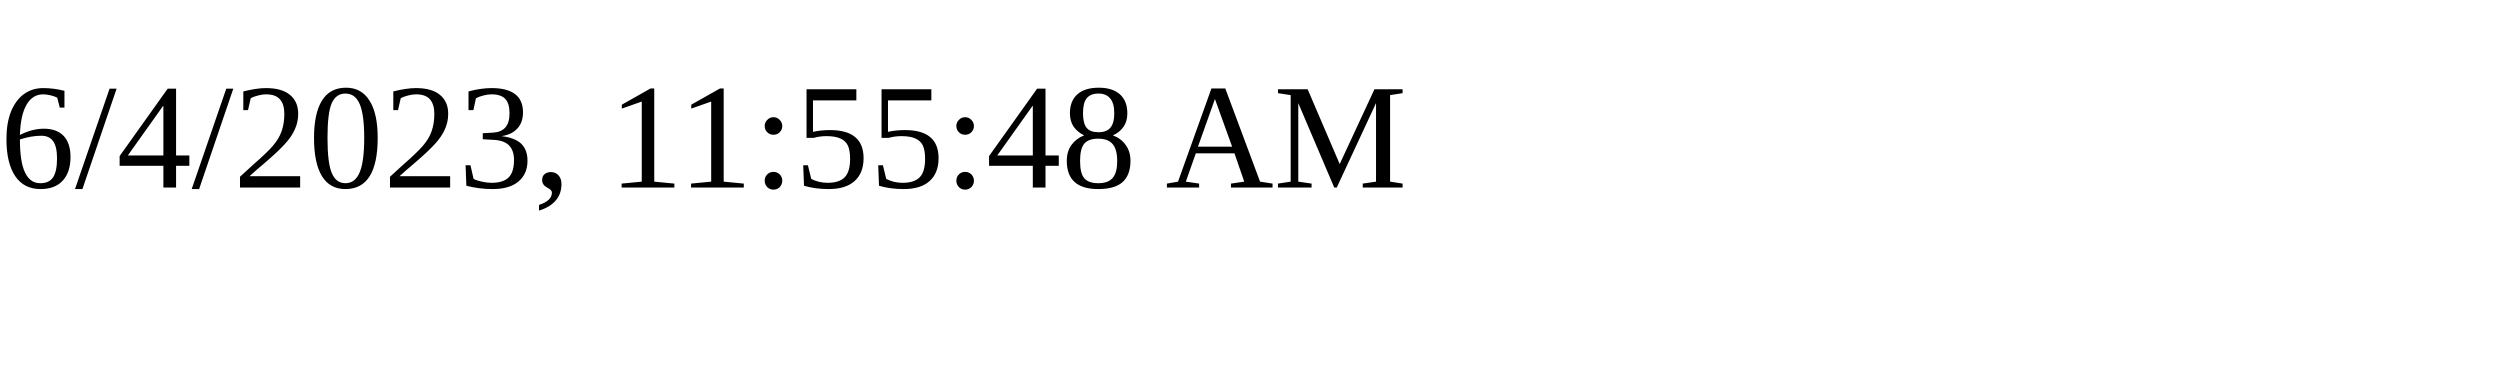
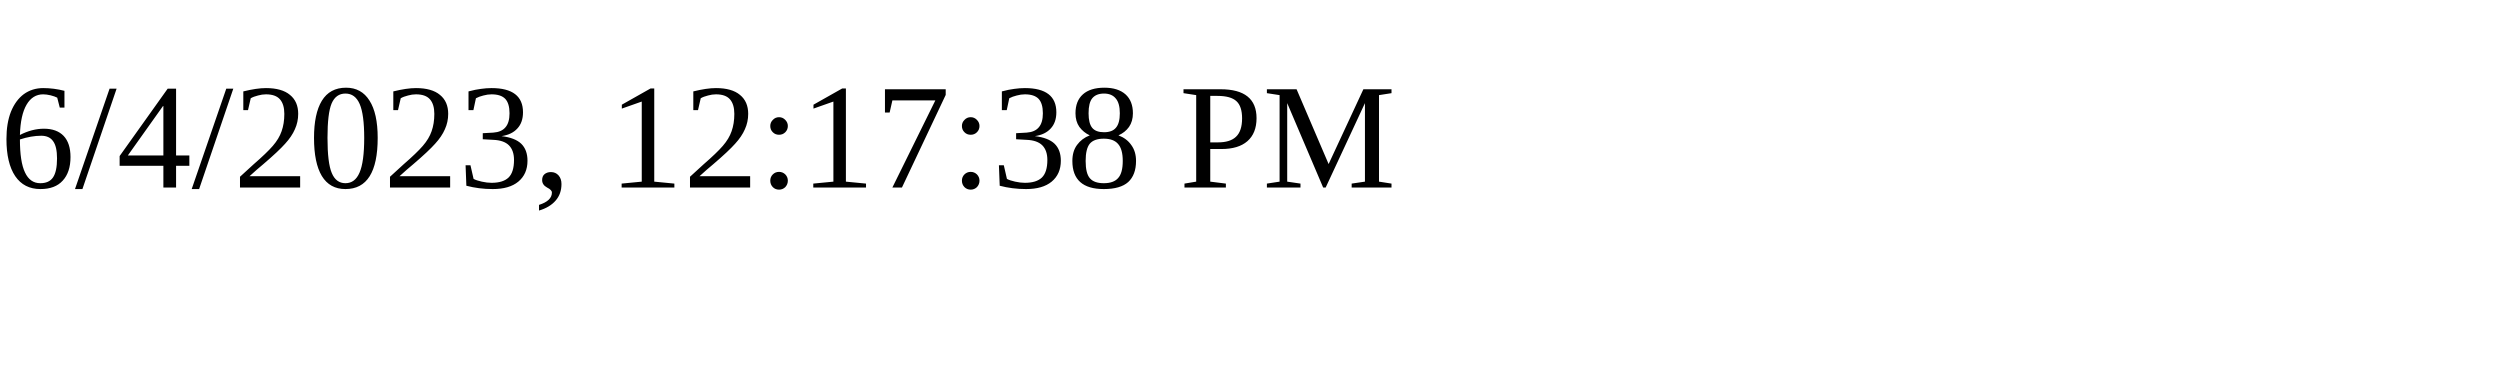
<svg xmlns="http://www.w3.org/2000/svg" height="30" width="200">
-   <text x="0" y="15">6/4/2023, 11:55:48 AM</text>
+   <text x="0" y="15">6/4/2023, 12:17:38 PM</text>
</svg>
